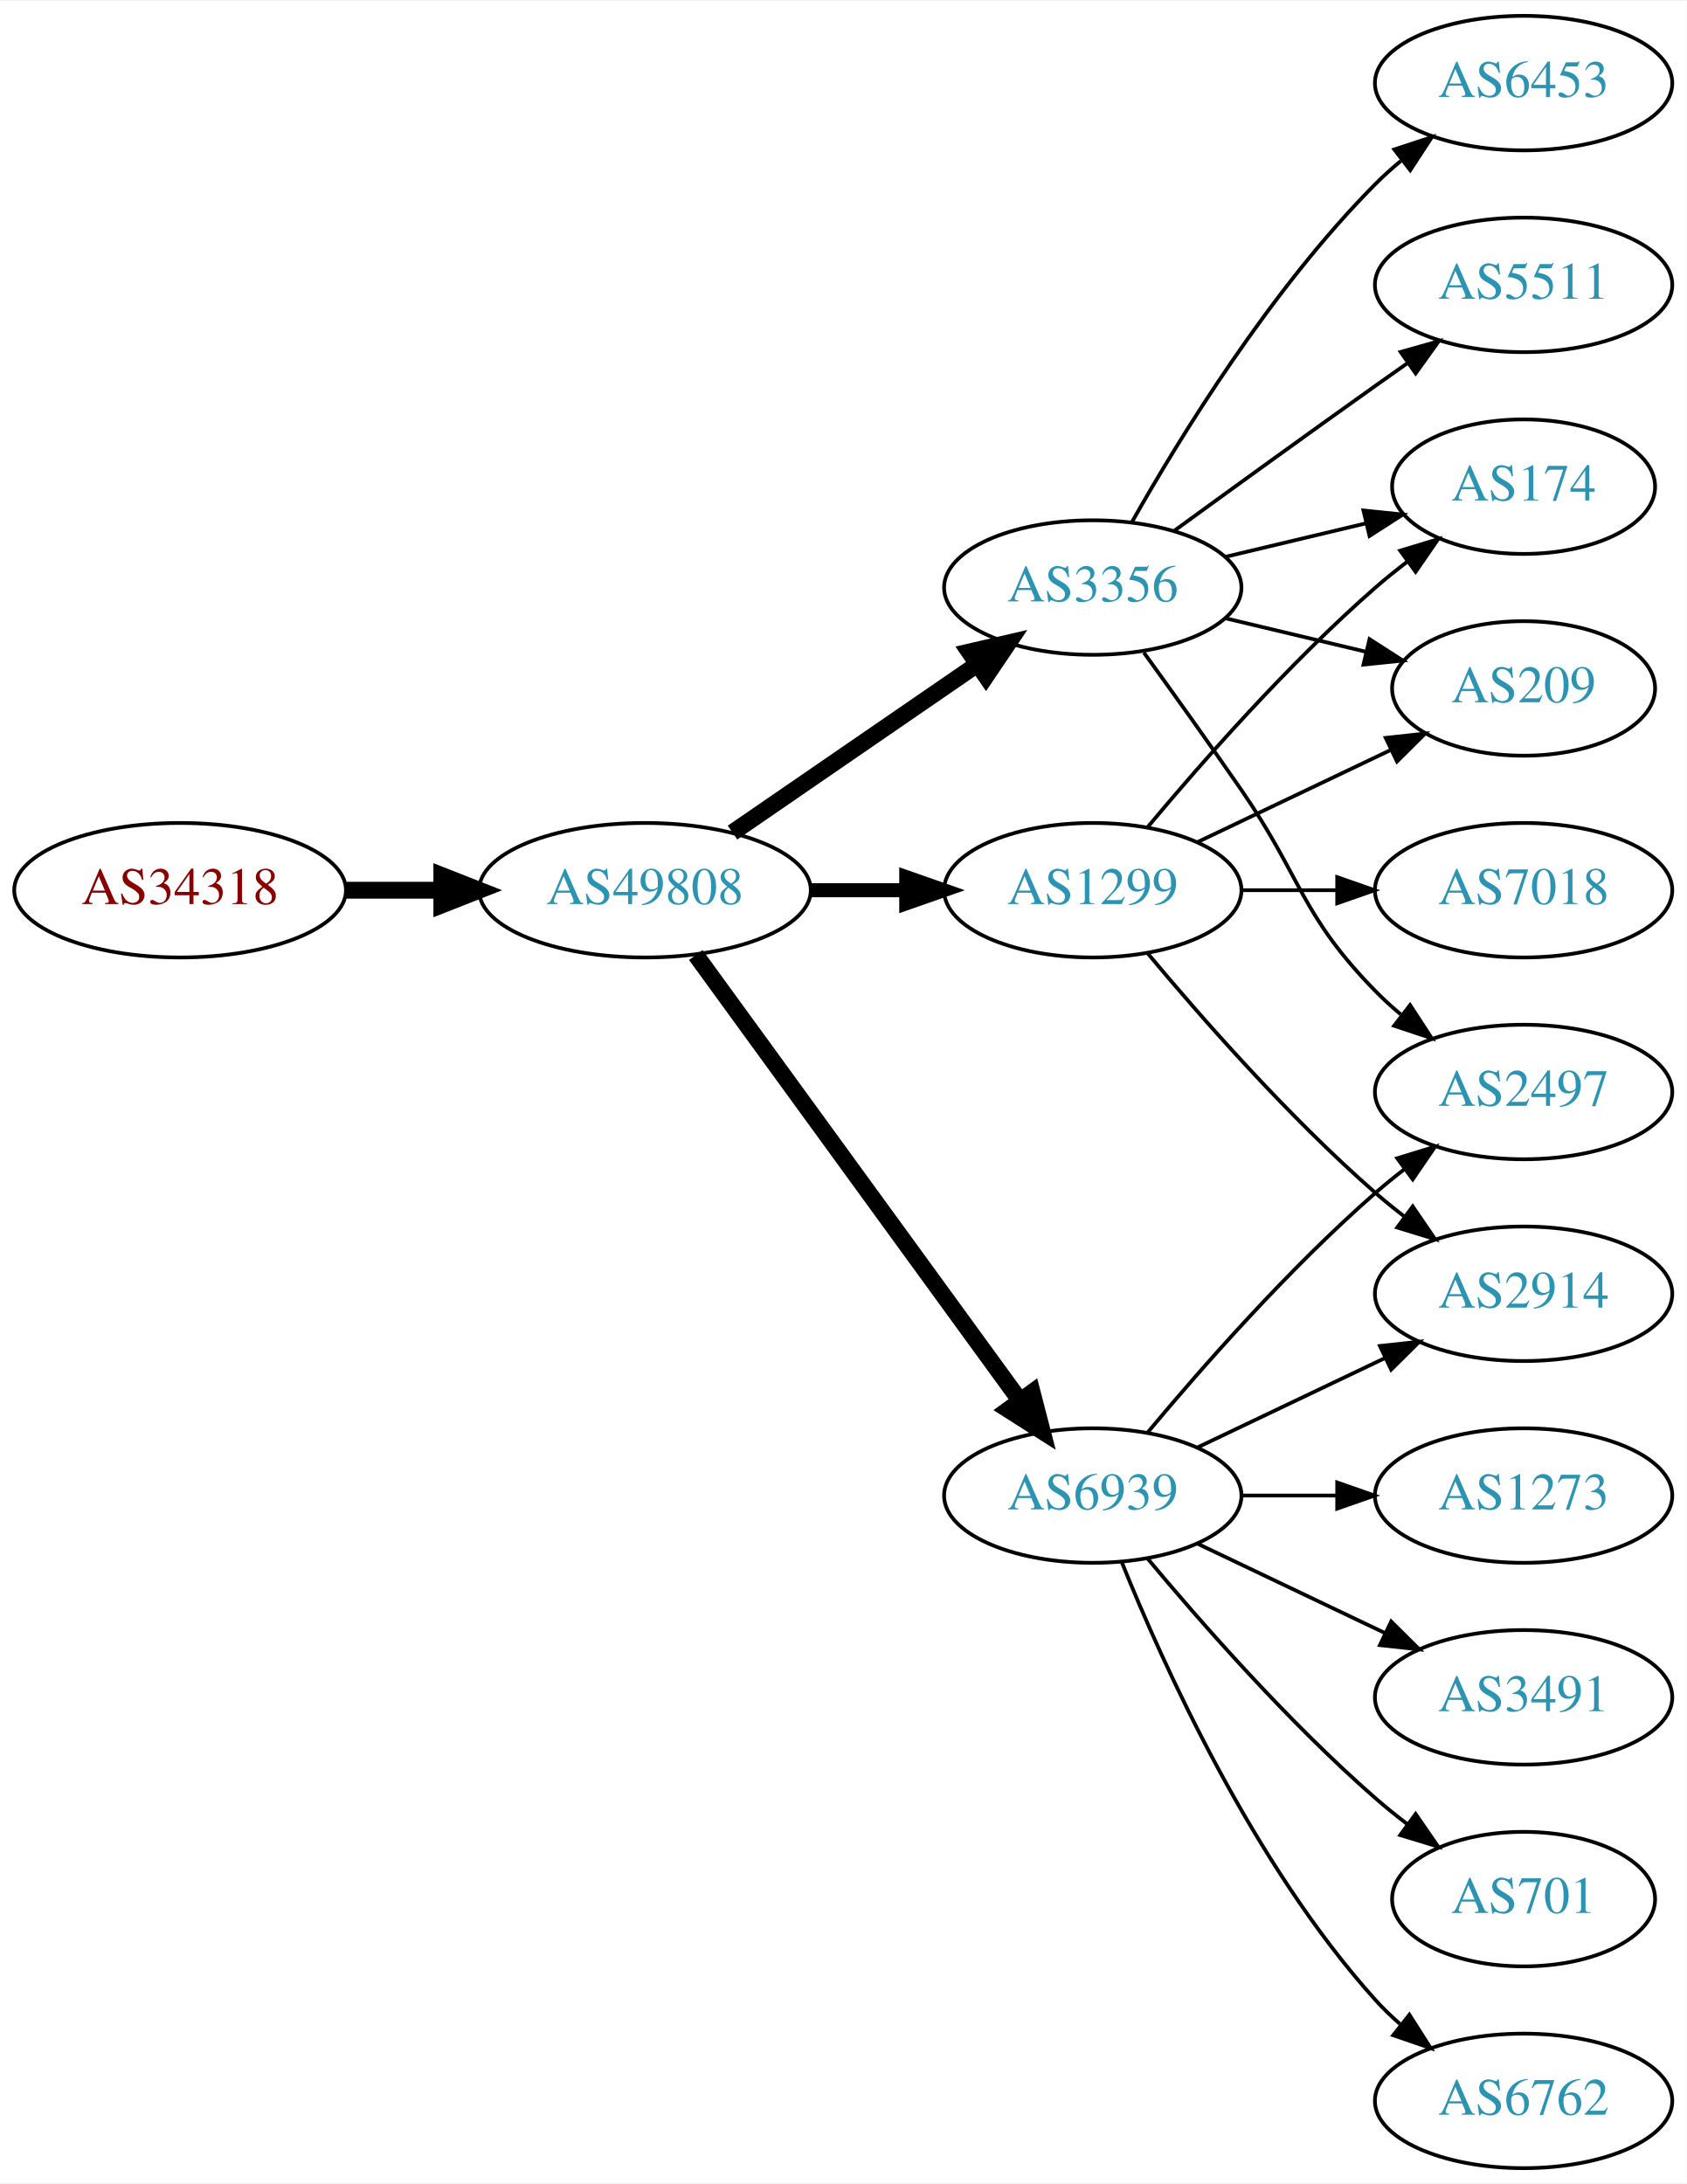
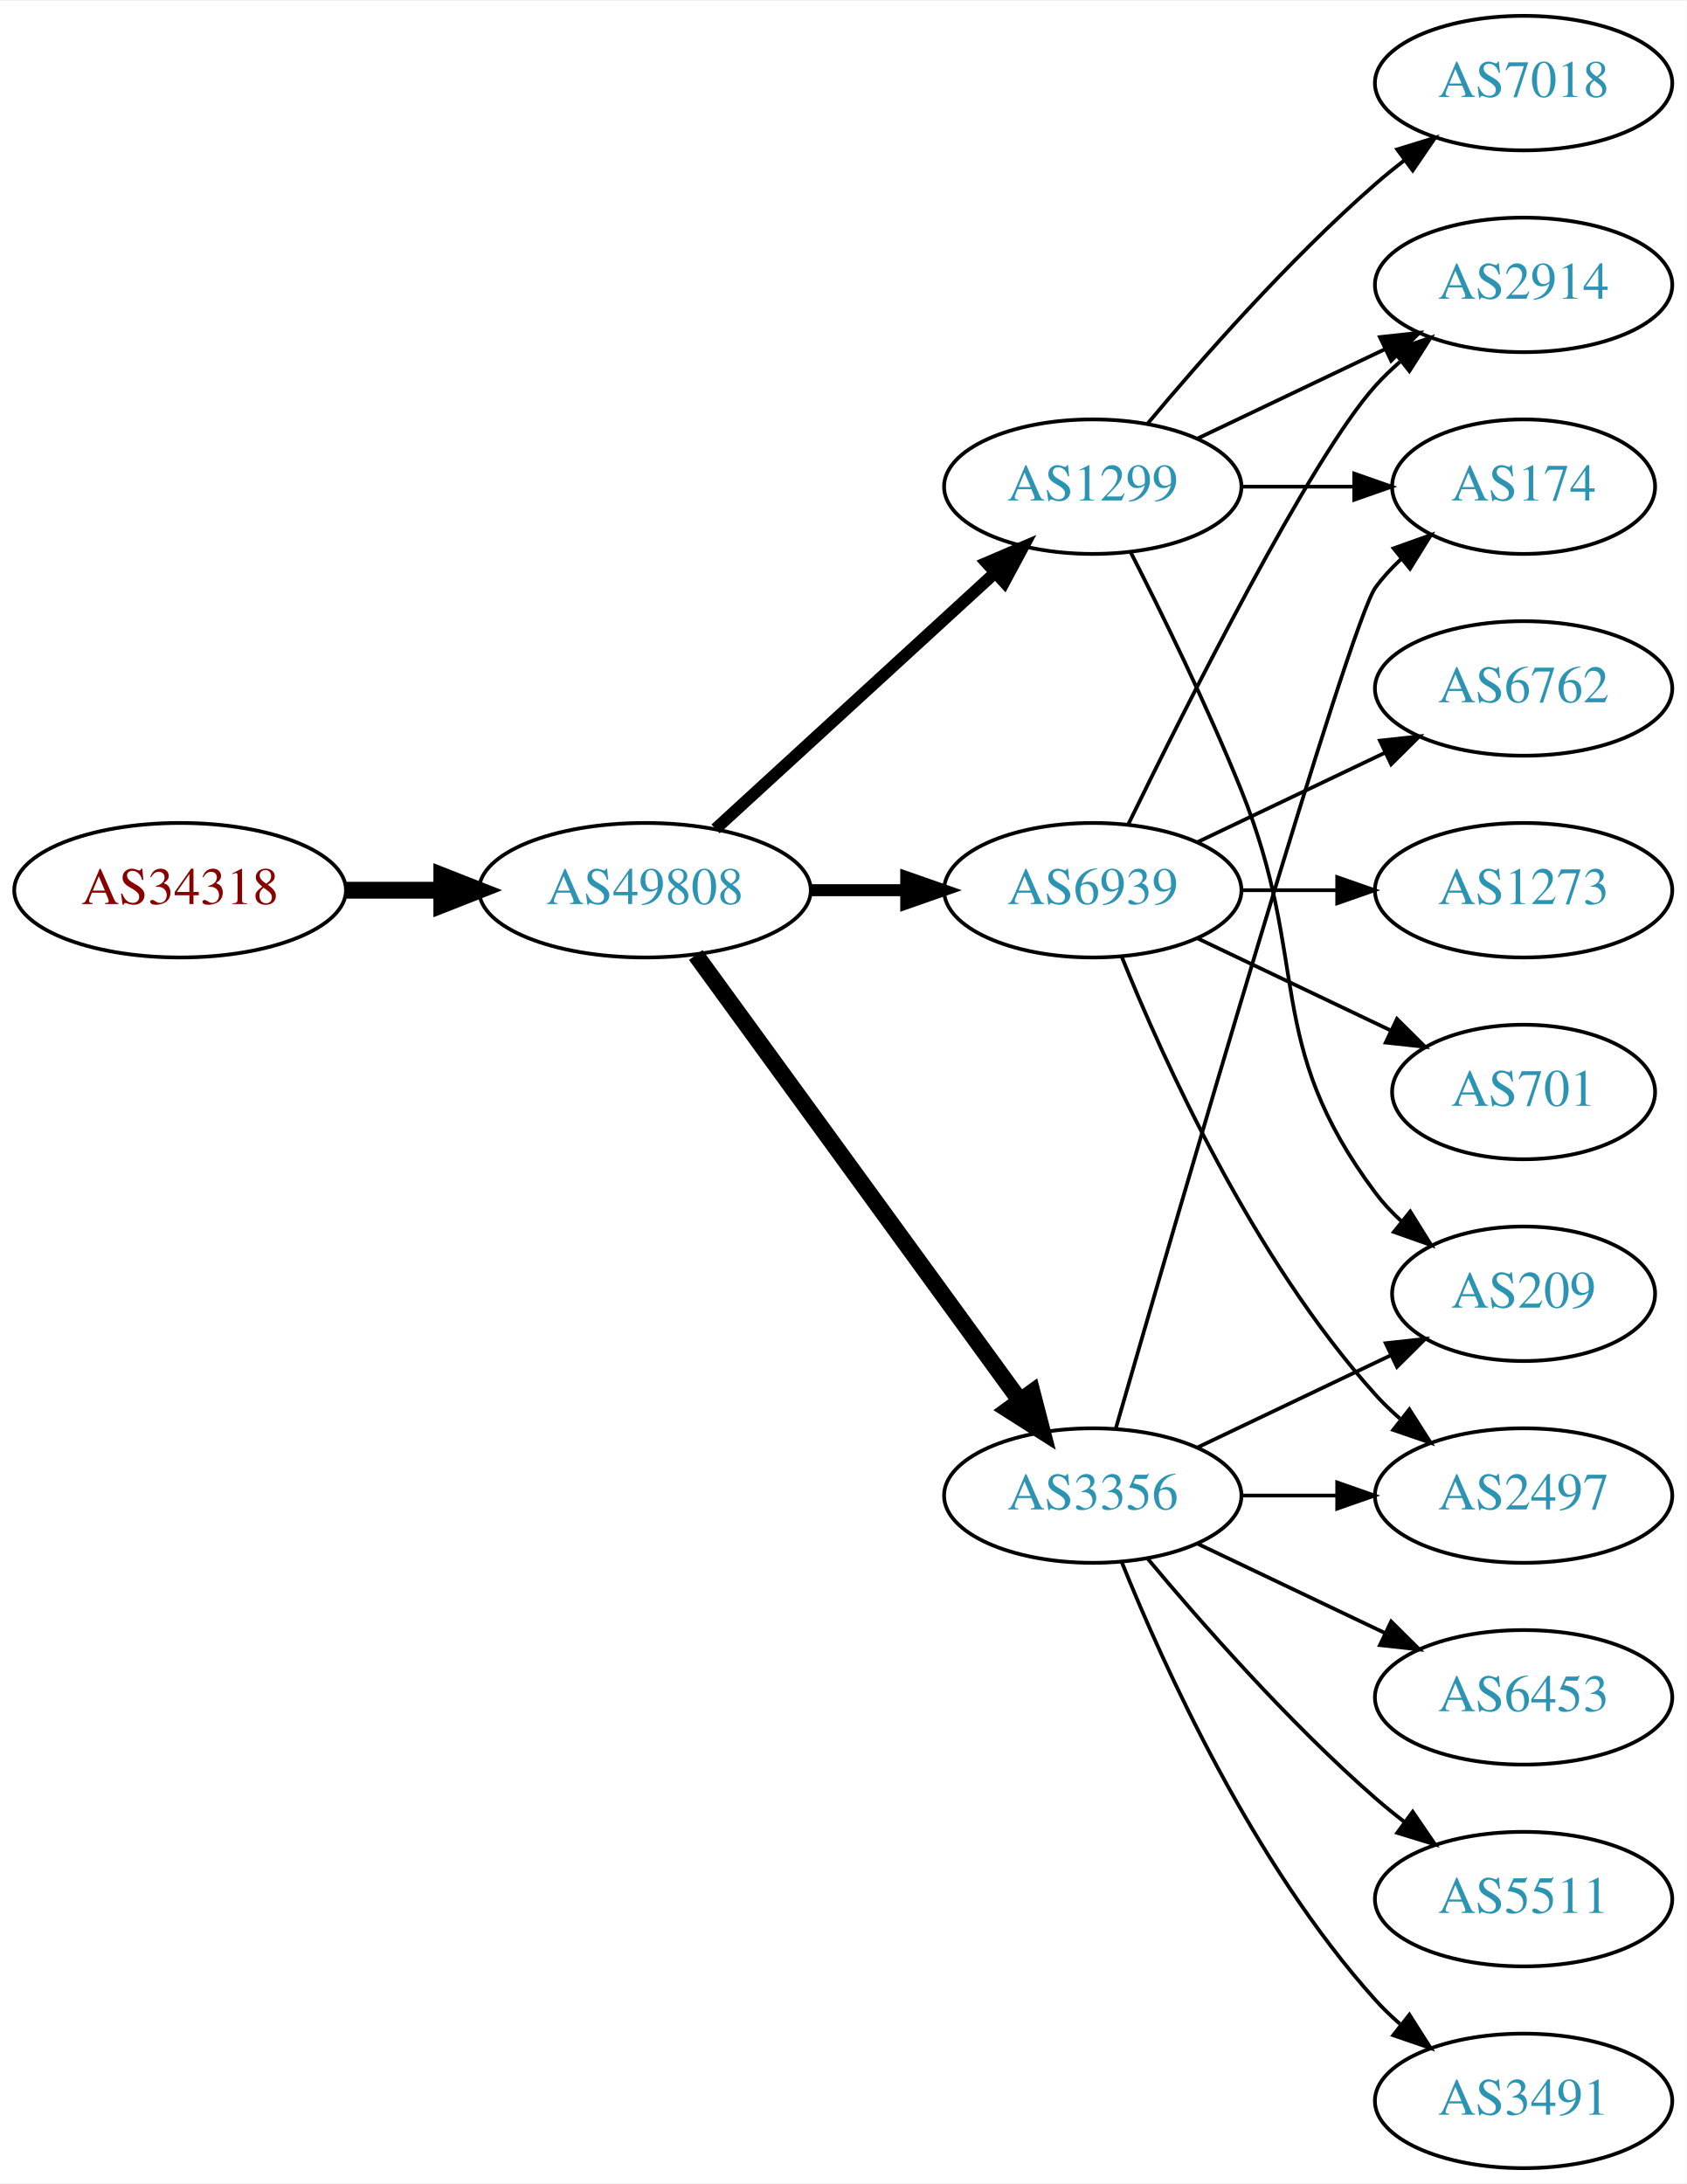
<svg xmlns="http://www.w3.org/2000/svg" xmlns:xlink="http://www.w3.org/1999/xlink" width="451pt" height="584pt" viewBox="0.00 0.00 451.37 584.00">
  <g id="graph0" class="graph" transform="scale(1 1) rotate(0) translate(4 580)">
    <polygon fill="white" stroke="none" points="-4,4 -4,-580 447.37,-580 447.37,4 -4,4" />
    <g id="node1" class="node">
      <g id="a_node1">
        <a xlink:href="/asn/34318" xlink:title="AS34318 ~ Flashnet GmbH [AT]">
          <ellipse fill="#ffffff" stroke="black" cx="44.196" cy="-342" rx="44.393" ry="18" />
          <text text-anchor="middle" x="44.196" y="-338.3" font-family="Times,serif" font-size="14.00" fill="#880000">AS34318</text>
        </a>
      </g>
    </g>
    <g id="node2" class="node">
      <g id="a_node2">
        <a xlink:href="/asn/49808" xlink:title="AS49808 ~ POWERSPEED-AS [AT]">
          <ellipse fill="#ffffff" stroke="black" cx="168.588" cy="-342" rx="44.393" ry="18" />
          <text text-anchor="middle" x="168.588" y="-338.3" font-family="Times,serif" font-size="14.00" fill="#2c94b3">AS49808</text>
        </a>
      </g>
    </g>
    <g id="edge1" class="edge">
      <path fill="none" stroke="black" stroke-width="4.5" d="M88.692,-342C96.898,-342 105.569,-342 114.041,-342" />
      <polygon fill="black" stroke="black" stroke-width="4.5" points="114.233,-345.938 124.233,-342 114.233,-338.063 114.233,-345.938" />
    </g>
    <g id="node3" class="node">
      <g id="a_node3">
+         <a xlink:href="/asn/1299" xlink:title="AS1299 ~ Telia Carrier [EU]">
+           <ellipse fill="#ffffff" stroke="black" cx="288.431" cy="-450" rx="39.794" ry="18" />
+           <text text-anchor="middle" x="288.431" y="-446.3" font-family="Times,serif" font-size="14.00" fill="#2c94b3">AS1299</text>
+         </a>
+       </g>
+     </g>
+     <g id="edge2" class="edge">
+       <path fill="none" stroke="black" stroke-width="3.214" d="M187.486,-358.403C207.414,-376.667 239.772,-406.322 262.249,-426.921" />
+       <polygon fill="black" stroke="black" stroke-width="3.214" points="260.014,-429.62 269.751,-433.797 264.743,-424.46 260.014,-429.62" />
+     </g>
+     <g id="node4" class="node">
+       <g id="a_node4">
        <a xlink:href="/asn/6939" xlink:title="AS6939 ~ Hurricane Electric LLC [US]">
+           <ellipse fill="#ffffff" stroke="black" cx="288.431" cy="-342" rx="39.794" ry="18" />
+           <text text-anchor="middle" x="288.431" y="-338.3" font-family="Times,serif" font-size="14.00" fill="#2c94b3">AS6939</text>
+         </a>
+       </g>
+     </g>
+     <g id="edge3" class="edge">
+       <path fill="none" stroke="black" stroke-width="3.214" d="M212.799,-342C221.112,-342 229.875,-342 238.357,-342" />
+       <polygon fill="black" stroke="black" stroke-width="3.214" points="238.516,-345.5 248.516,-342 238.516,-338.5 238.516,-345.5" />
+     </g>
+     <g id="node5" class="node">
+       <g id="a_node5">
+         <a xlink:href="/asn/3356" xlink:title="AS3356 ~ Level 3 Parent, LLC [US]">
          <ellipse fill="#ffffff" stroke="black" cx="288.431" cy="-180" rx="39.794" ry="18" />
-           <text text-anchor="middle" x="288.431" y="-176.3" font-family="Times,serif" font-size="14.00" fill="#2c94b3">AS6939</text>
-         </a>
-       </g>
-     </g>
-     <g id="edge2" class="edge">
+           <text text-anchor="middle" x="288.431" y="-176.3" font-family="Times,serif" font-size="14.00" fill="#2c94b3">AS3356</text>
+         </a>
+       </g>
+     </g>
+     <g id="edge4" class="edge">
      <path fill="none" stroke="black" stroke-width="4.5" d="M182.199,-324.663C203.02,-296.04 244.683,-238.767 268.871,-205.514" />
      <polygon fill="black" stroke="black" stroke-width="4.5" points="272.212,-207.615 274.91,-197.212 265.844,-202.983 272.212,-207.615" />
    </g>
-     <g id="node4" class="node">
-       <g id="a_node4">
-         <a xlink:href="/asn/3356" xlink:title="AS3356 ~ Level 3 Parent, LLC [US]">
-           <ellipse fill="#ffffff" stroke="black" cx="288.431" cy="-423" rx="39.794" ry="18" />
-           <text text-anchor="middle" x="288.431" y="-419.3" font-family="Times,serif" font-size="14.00" fill="#2c94b3">AS3356</text>
-         </a>
-       </g>
-     </g>
-     <g id="edge3" class="edge">
-       <path fill="none" stroke="black" stroke-width="4.5" d="M192.031,-357.426C210.612,-370.198 237.173,-388.455 257.553,-402.463" />
-       <polygon fill="black" stroke="black" stroke-width="4.5" points="255.396,-405.758 265.867,-408.178 259.856,-399.269 255.396,-405.758" />
-     </g>
-     <g id="node5" class="node">
-       <g id="a_node5">
-         <a xlink:href="/asn/1299" xlink:title="AS1299 ~ Telia Carrier [EU]">
-           <ellipse fill="#ffffff" stroke="black" cx="288.431" cy="-342" rx="39.794" ry="18" />
-           <text text-anchor="middle" x="288.431" y="-338.3" font-family="Times,serif" font-size="14.00" fill="#2c94b3">AS1299</text>
-         </a>
-       </g>
-     </g>
-     <g id="edge4" class="edge">
-       <path fill="none" stroke="black" stroke-width="3.75" d="M212.799,-342C221.112,-342 229.875,-342 238.357,-342" />
-       <polygon fill="black" stroke="black" stroke-width="3.75" points="238.516,-345.5 248.516,-342 238.516,-338.5 238.516,-345.5" />
-     </g>
    <g id="node6" class="node">
      <g id="a_node6">
-         <a xlink:href="/asn/3491" xlink:title="AS3491 ~ PCCW Global, Inc. [US]">
-           <ellipse fill="#ffffff" stroke="black" cx="403.724" cy="-126" rx="39.794" ry="18" />
-           <text text-anchor="middle" x="403.724" y="-122.3" font-family="Times,serif" font-size="14.00" fill="#2c94b3">AS3491</text>
+         <a xlink:href="/asn/209" xlink:title="AS209 ~ CenturyLink Communications, LLC [US]">
+           <ellipse fill="#ffffff" stroke="black" cx="403.724" cy="-234" rx="35.194" ry="18" />
+           <text text-anchor="middle" x="403.724" y="-230.3" font-family="Times,serif" font-size="14.00" fill="#2c94b3">AS209</text>
        </a>
      </g>
    </g>
    <g id="edge5" class="edge">
-       <path fill="none" stroke="black" d="M316.567,-167.066C331.561,-159.919 350.382,-150.948 366.605,-143.215" />
-       <polygon fill="black" stroke="black" points="368.288,-146.291 375.809,-138.829 365.276,-139.972 368.288,-146.291" />
+       <path fill="none" stroke="black" d="M298.511,-432.583C306.78,-416.366 319.042,-391.397 328.077,-369 347.007,-322.078 333.806,-301.542 364.077,-261 366.085,-258.311 368.441,-255.791 370.982,-253.454" />
+       <polygon fill="black" stroke="black" points="373.397,-256.004 378.998,-247.011 369.011,-250.548 373.397,-256.004" />
    </g>
    <g id="node7" class="node">
      <g id="a_node7">
-         <a xlink:href="/asn/2497" xlink:title="AS2497 ~ Internet Initiative Japan Inc. [JP]">
-           <ellipse fill="#ffffff" stroke="black" cx="403.724" cy="-288" rx="39.794" ry="18" />
-           <text text-anchor="middle" x="403.724" y="-284.3" font-family="Times,serif" font-size="14.00" fill="#2c94b3">AS2497</text>
+         <a xlink:href="/asn/2914" xlink:title="AS2914 ~ NTT America, Inc. [US]">
+           <ellipse fill="#ffffff" stroke="black" cx="403.724" cy="-504" rx="39.794" ry="18" />
+           <text text-anchor="middle" x="403.724" y="-500.3" font-family="Times,serif" font-size="14.00" fill="#2c94b3">AS2914</text>
        </a>
      </g>
    </g>
    <g id="edge6" class="edge">
-       <path fill="none" stroke="black" d="M303.061,-196.817C317.343,-213.929 340.89,-240.745 364.077,-261 366.543,-263.154 369.182,-265.294 371.879,-267.372" />
-       <polygon fill="black" stroke="black" points="369.904,-270.264 380.033,-273.37 374.052,-264.625 369.904,-270.264" />
+       <path fill="none" stroke="black" d="M316.567,-462.934C331.561,-470.081 350.382,-479.052 366.605,-486.785" />
+       <polygon fill="black" stroke="black" points="365.276,-490.028 375.809,-491.171 368.288,-483.709 365.276,-490.028" />
    </g>
    <g id="node8" class="node">
      <g id="a_node8">
-         <a xlink:href="/asn/2914" xlink:title="AS2914 ~ NTT America, Inc. [US]">
-           <ellipse fill="#ffffff" stroke="black" cx="403.724" cy="-234" rx="39.794" ry="18" />
-           <text text-anchor="middle" x="403.724" y="-230.3" font-family="Times,serif" font-size="14.00" fill="#2c94b3">AS2914</text>
+         <a xlink:href="/asn/7018" xlink:title="AS7018 ~ AT&amp;T Services, Inc. [US]">
+           <ellipse fill="#ffffff" stroke="black" cx="403.724" cy="-558" rx="39.794" ry="18" />
+           <text text-anchor="middle" x="403.724" y="-554.3" font-family="Times,serif" font-size="14.00" fill="#2c94b3">AS7018</text>
        </a>
      </g>
    </g>
    <g id="edge7" class="edge">
-       <path fill="none" stroke="black" d="M316.567,-192.934C331.561,-200.081 350.382,-209.052 366.605,-216.785" />
-       <polygon fill="black" stroke="black" points="365.276,-220.028 375.809,-221.171 368.288,-213.709 365.276,-220.028" />
+       <path fill="none" stroke="black" d="M303.061,-466.817C317.343,-483.929 340.89,-510.745 364.077,-531 366.543,-533.154 369.182,-535.294 371.879,-537.372" />
+       <polygon fill="black" stroke="black" points="369.904,-540.264 380.033,-543.37 374.052,-534.625 369.904,-540.264" />
    </g>
    <g id="node9" class="node">
      <g id="a_node9">
-         <a xlink:href="/asn/701" xlink:title="AS701 ~ UUNET [US]">
-           <ellipse fill="#ffffff" stroke="black" cx="403.724" cy="-72" rx="35.194" ry="18" />
-           <text text-anchor="middle" x="403.724" y="-68.3" font-family="Times,serif" font-size="14.00" fill="#2c94b3">AS701</text>
-         </a>
-       </g>
-     </g>
-     <g id="edge8" class="edge">
-       <path fill="none" stroke="black" d="M303.061,-163.183C317.343,-146.071 340.89,-119.255 364.077,-99 366.747,-96.668 369.62,-94.352 372.55,-92.114" />
-       <polygon fill="black" stroke="black" points="374.828,-94.784 380.841,-86.061 370.701,-89.13 374.828,-94.784" />
-     </g>
-     <g id="node10" class="node">
-       <g id="a_node10">
-         <a xlink:href="/asn/6762" xlink:title="AS6762 ~ TELECOM ITALIA SPARKLE S.p.A. [IT]">
-           <ellipse fill="#ffffff" stroke="black" cx="403.724" cy="-18" rx="39.794" ry="18" />
-           <text text-anchor="middle" x="403.724" y="-14.3" font-family="Times,serif" font-size="14.00" fill="#2c94b3">AS6762</text>
-         </a>
-       </g>
-     </g>
-     <g id="edge9" class="edge">
-       <path fill="none" stroke="black" d="M296.179,-162.213C307.23,-134.757 331.283,-81.422 364.077,-45 366.08,-42.776 368.298,-40.637 370.631,-38.603" />
-       <polygon fill="black" stroke="black" points="373.161,-41.065 378.85,-32.127 368.829,-35.567 373.161,-41.065" />
-     </g>
-     <g id="node11" class="node">
-       <g id="a_node11">
-         <a xlink:href="/asn/1273" xlink:title="AS1273 ~ Vodafone Group PLC [EU]">
-           <ellipse fill="#ffffff" stroke="black" cx="403.724" cy="-180" rx="39.794" ry="18" />
-           <text text-anchor="middle" x="403.724" y="-176.3" font-family="Times,serif" font-size="14.00" fill="#2c94b3">AS1273</text>
-         </a>
-       </g>
-     </g>
-     <g id="edge10" class="edge">
-       <path fill="none" stroke="black" d="M328.103,-180C336.306,-180 345.07,-180 353.602,-180" />
-       <polygon fill="black" stroke="black" points="353.841,-183.5 363.841,-180 353.841,-176.5 353.841,-183.5" />
-     </g>
-     <g id="edge14" class="edge">
-       <path fill="none" stroke="black" d="M302.11,-405.594C309.725,-395.063 319.558,-381.33 328.077,-369 344.473,-345.269 343.905,-335.617 364.077,-315 366.17,-312.861 368.453,-310.782 370.83,-308.79" />
-       <polygon fill="black" stroke="black" points="373.349,-311.268 379.13,-302.389 369.074,-305.725 373.349,-311.268" />
-     </g>
-     <g id="node12" class="node">
-       <g id="a_node12">
-         <a xlink:href="/asn/5511" xlink:title="AS5511 ~ Orange S.A. [FR]">
-           <ellipse fill="#ffffff" stroke="black" cx="403.724" cy="-504" rx="39.794" ry="18" />
-           <text text-anchor="middle" x="403.724" y="-500.3" font-family="Times,serif" font-size="14.00" fill="#2c94b3">AS5511</text>
-         </a>
-       </g>
-     </g>
-     <g id="edge11" class="edge">
-       <path fill="none" stroke="black" d="M310.279,-438.222C325.213,-449.091 345.827,-464.025 364.077,-477 366.898,-479.005 369.841,-481.085 372.789,-483.159" />
-       <polygon fill="black" stroke="black" points="370.816,-486.05 381.013,-488.926 374.835,-480.319 370.816,-486.05" />
-     </g>
-     <g id="node13" class="node">
-       <g id="a_node13">
-         <a xlink:href="/asn/209" xlink:title="AS209 ~ CenturyLink Communications, LLC [US]">
-           <ellipse fill="#ffffff" stroke="black" cx="403.724" cy="-396" rx="35.194" ry="18" />
-           <text text-anchor="middle" x="403.724" y="-392.3" font-family="Times,serif" font-size="14.00" fill="#2c94b3">AS209</text>
-         </a>
-       </g>
-     </g>
-     <g id="edge12" class="edge">
-       <path fill="none" stroke="black" d="M324.038,-414.752C335.833,-411.942 349.137,-408.771 361.405,-405.847" />
-       <polygon fill="black" stroke="black" points="362.494,-409.186 371.41,-403.463 360.871,-402.376 362.494,-409.186" />
-     </g>
-     <g id="node14" class="node">
-       <g id="a_node14">
        <a xlink:href="/asn/174" xlink:title="AS174 ~ Cogent Communications [US]">
          <ellipse fill="#ffffff" stroke="black" cx="403.724" cy="-450" rx="35.194" ry="18" />
          <text text-anchor="middle" x="403.724" y="-446.3" font-family="Times,serif" font-size="14.00" fill="#2c94b3">AS174</text>
        </a>
      </g>
    </g>
+     <g id="edge8" class="edge">
+       <path fill="none" stroke="black" d="M328.103,-450C337.808,-450 348.299,-450 358.262,-450" />
+       <polygon fill="black" stroke="black" points="358.398,-453.5 368.398,-450 358.398,-446.5 358.398,-453.5" />
+     </g>
+     <g id="edge12" class="edge">
+       <path fill="none" stroke="black" d="M297.869,-359.511C313.487,-391.509 346.874,-457.893 364.077,-477 366.08,-479.224 368.298,-481.363 370.631,-483.397" />
+       <polygon fill="black" stroke="black" points="368.829,-486.433 378.85,-489.873 373.161,-480.935 368.829,-486.433" />
+     </g>
+     <g id="node10" class="node">
+       <g id="a_node10">
+         <a xlink:href="/asn/701" xlink:title="AS701 ~ UUNET [US]">
+           <ellipse fill="#ffffff" stroke="black" cx="403.724" cy="-288" rx="35.194" ry="18" />
+           <text text-anchor="middle" x="403.724" y="-284.3" font-family="Times,serif" font-size="14.00" fill="#2c94b3">AS701</text>
+         </a>
+       </g>
+     </g>
+     <g id="edge9" class="edge">
+       <path fill="none" stroke="black" d="M316.567,-329.066C331.999,-321.71 351.485,-312.423 368.02,-304.541" />
+       <polygon fill="black" stroke="black" points="369.84,-307.551 377.361,-300.089 366.828,-301.232 369.84,-307.551" />
+     </g>
+     <g id="node11" class="node">
+       <g id="a_node11">
+         <a xlink:href="/asn/6762" xlink:title="AS6762 ~ TELECOM ITALIA SPARKLE S.p.A. [IT]">
+           <ellipse fill="#ffffff" stroke="black" cx="403.724" cy="-396" rx="39.794" ry="18" />
+           <text text-anchor="middle" x="403.724" y="-392.3" font-family="Times,serif" font-size="14.00" fill="#2c94b3">AS6762</text>
+         </a>
+       </g>
+     </g>
+     <g id="edge10" class="edge">
+       <path fill="none" stroke="black" d="M316.567,-354.934C331.561,-362.081 350.382,-371.052 366.605,-378.785" />
+       <polygon fill="black" stroke="black" points="365.276,-382.028 375.809,-383.171 368.288,-375.709 365.276,-382.028" />
+     </g>
+     <g id="node12" class="node">
+       <g id="a_node12">
+         <a xlink:href="/asn/1273" xlink:title="AS1273 ~ Vodafone Group PLC [EU]">
+           <ellipse fill="#ffffff" stroke="black" cx="403.724" cy="-342" rx="39.794" ry="18" />
+           <text text-anchor="middle" x="403.724" y="-338.3" font-family="Times,serif" font-size="14.00" fill="#2c94b3">AS1273</text>
+         </a>
+       </g>
+     </g>
+     <g id="edge11" class="edge">
+       <path fill="none" stroke="black" d="M328.103,-342C336.306,-342 345.07,-342 353.602,-342" />
+       <polygon fill="black" stroke="black" points="353.841,-345.5 363.841,-342 353.841,-338.5 353.841,-345.5" />
+     </g>
+     <g id="node13" class="node">
+       <g id="a_node13">
+         <a xlink:href="/asn/2497" xlink:title="AS2497 ~ Internet Initiative Japan Inc. [JP]">
+           <ellipse fill="#ffffff" stroke="black" cx="403.724" cy="-180" rx="39.794" ry="18" />
+           <text text-anchor="middle" x="403.724" y="-176.3" font-family="Times,serif" font-size="14.00" fill="#2c94b3">AS2497</text>
+         </a>
+       </g>
+     </g>
    <g id="edge13" class="edge">
-       <path fill="none" stroke="black" d="M324.038,-431.248C335.833,-434.058 349.137,-437.229 361.405,-440.153" />
-       <polygon fill="black" stroke="black" points="360.871,-443.624 371.41,-442.537 362.494,-436.814 360.871,-443.624" />
+       <path fill="none" stroke="black" d="M296.179,-324.213C307.23,-296.757 331.283,-243.422 364.077,-207 366.08,-204.776 368.298,-202.637 370.631,-200.603" />
+       <polygon fill="black" stroke="black" points="373.161,-203.065 378.85,-194.127 368.829,-197.567 373.161,-203.065" />
+     </g>
+     <g id="edge19" class="edge">
+       <path fill="none" stroke="black" d="M316.567,-192.934C331.999,-200.29 351.485,-209.577 368.02,-217.459" />
+       <polygon fill="black" stroke="black" points="366.828,-220.768 377.361,-221.911 369.84,-214.449 366.828,-220.768" />
+     </g>
+     <g id="edge17" class="edge">
+       <path fill="none" stroke="black" d="M294.566,-197.844C310.298,-252.346 357.175,-413.524 364.077,-423 366.053,-425.712 368.387,-428.249 370.914,-430.595" />
+       <polygon fill="black" stroke="black" points="368.931,-433.493 378.909,-437.055 373.33,-428.048 368.931,-433.493" />
+     </g>
+     <g id="edge15" class="edge">
+       <path fill="none" stroke="black" d="M328.103,-180C336.306,-180 345.07,-180 353.602,-180" />
+       <polygon fill="black" stroke="black" points="353.841,-183.5 363.841,-180 353.841,-176.5 353.841,-183.5" />
+     </g>
+     <g id="node14" class="node">
+       <g id="a_node14">
+         <a xlink:href="/asn/6453" xlink:title="AS6453 ~ TATA COMMUNICATIONS (AMERICA) INC [US]">
+           <ellipse fill="#ffffff" stroke="black" cx="403.724" cy="-126" rx="39.794" ry="18" />
+           <text text-anchor="middle" x="403.724" y="-122.3" font-family="Times,serif" font-size="14.00" fill="#2c94b3">AS6453</text>
+         </a>
+       </g>
+     </g>
+     <g id="edge14" class="edge">
+       <path fill="none" stroke="black" d="M316.567,-167.066C331.561,-159.919 350.382,-150.948 366.605,-143.215" />
+       <polygon fill="black" stroke="black" points="368.288,-146.291 375.809,-138.829 365.276,-139.972 368.288,-146.291" />
    </g>
    <g id="node15" class="node">
      <g id="a_node15">
-         <a xlink:href="/asn/6453" xlink:title="AS6453 ~ TATA COMMUNICATIONS (AMERICA) INC [US]">
-           <ellipse fill="#ffffff" stroke="black" cx="403.724" cy="-558" rx="39.794" ry="18" />
-           <text text-anchor="middle" x="403.724" y="-554.3" font-family="Times,serif" font-size="14.00" fill="#2c94b3">AS6453</text>
-         </a>
-       </g>
-     </g>
-     <g id="edge15" class="edge">
-       <path fill="none" stroke="black" d="M298.891,-440.49C311.672,-463.096 336.105,-502.886 364.077,-531 366.188,-533.121 368.484,-535.188 370.87,-537.171" />
-       <polygon fill="black" stroke="black" points="369.122,-540.242 379.185,-543.556 373.385,-534.69 369.122,-540.242" />
+         <a xlink:href="/asn/5511" xlink:title="AS5511 ~ Orange S.A. [FR]">
+           <ellipse fill="#ffffff" stroke="black" cx="403.724" cy="-72" rx="39.794" ry="18" />
+           <text text-anchor="middle" x="403.724" y="-68.3" font-family="Times,serif" font-size="14.00" fill="#2c94b3">AS5511</text>
+         </a>
+       </g>
    </g>
    <g id="edge16" class="edge">
-       <path fill="none" stroke="black" d="M303.061,-325.183C317.343,-308.071 340.89,-281.255 364.077,-261 366.543,-258.846 369.182,-256.706 371.879,-254.628" />
-       <polygon fill="black" stroke="black" points="374.052,-257.375 380.033,-248.63 369.904,-251.736 374.052,-257.375" />
-     </g>
-     <g id="edge18" class="edge">
-       <path fill="none" stroke="black" d="M316.567,-354.934C331.999,-362.29 351.485,-371.577 368.02,-379.459" />
-       <polygon fill="black" stroke="black" points="366.828,-382.768 377.361,-383.911 369.84,-376.449 366.828,-382.768" />
-     </g>
-     <g id="edge17" class="edge">
-       <path fill="none" stroke="black" d="M303.061,-358.817C317.343,-375.929 340.89,-402.745 364.077,-423 366.747,-425.332 369.62,-427.648 372.55,-429.886" />
-       <polygon fill="black" stroke="black" points="370.701,-432.87 380.841,-435.939 374.828,-427.216 370.701,-432.87" />
+       <path fill="none" stroke="black" d="M303.061,-163.183C317.343,-146.071 340.89,-119.255 364.077,-99 366.543,-96.846 369.182,-94.706 371.879,-92.628" />
+       <polygon fill="black" stroke="black" points="374.052,-95.375 380.033,-86.63 369.904,-89.736 374.052,-95.375" />
    </g>
    <g id="node16" class="node">
      <g id="a_node16">
-         <a xlink:href="/asn/7018" xlink:title="AS7018 ~ AT&amp;T Services, Inc. [US]">
-           <ellipse fill="#ffffff" stroke="black" cx="403.724" cy="-342" rx="39.794" ry="18" />
-           <text text-anchor="middle" x="403.724" y="-338.3" font-family="Times,serif" font-size="14.00" fill="#2c94b3">AS7018</text>
-         </a>
-       </g>
-     </g>
-     <g id="edge19" class="edge">
-       <path fill="none" stroke="black" d="M328.103,-342C336.306,-342 345.07,-342 353.602,-342" />
-       <polygon fill="black" stroke="black" points="353.841,-345.5 363.841,-342 353.841,-338.5 353.841,-345.5" />
+         <a xlink:href="/asn/3491" xlink:title="AS3491 ~ PCCW Global, Inc. [US]">
+           <ellipse fill="#ffffff" stroke="black" cx="403.724" cy="-18" rx="39.794" ry="18" />
+           <text text-anchor="middle" x="403.724" y="-14.3" font-family="Times,serif" font-size="14.00" fill="#2c94b3">AS3491</text>
+         </a>
+       </g>
+     </g>
+     <g id="edge18" class="edge">
+       <path fill="none" stroke="black" d="M296.179,-162.213C307.23,-134.757 331.283,-81.422 364.077,-45 366.08,-42.776 368.298,-40.637 370.631,-38.603" />
+       <polygon fill="black" stroke="black" points="373.161,-41.065 378.85,-32.127 368.829,-35.567 373.161,-41.065" />
    </g>
  </g>
</svg>
